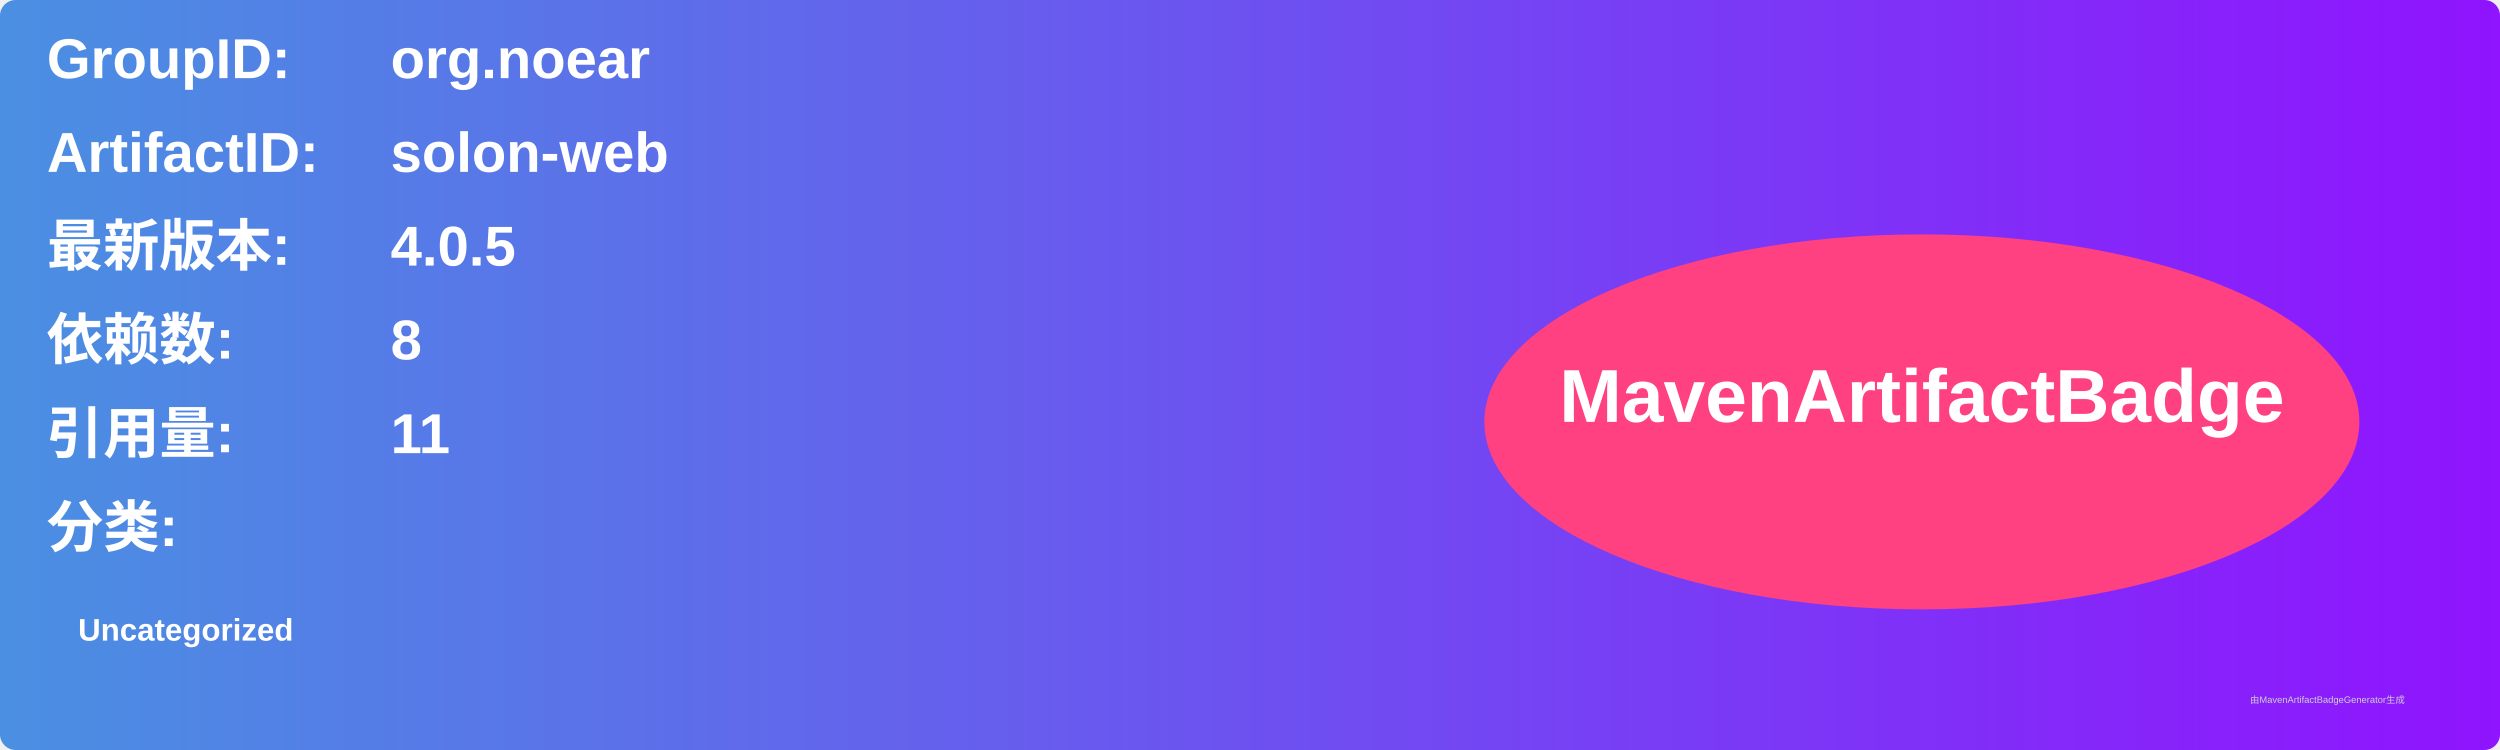
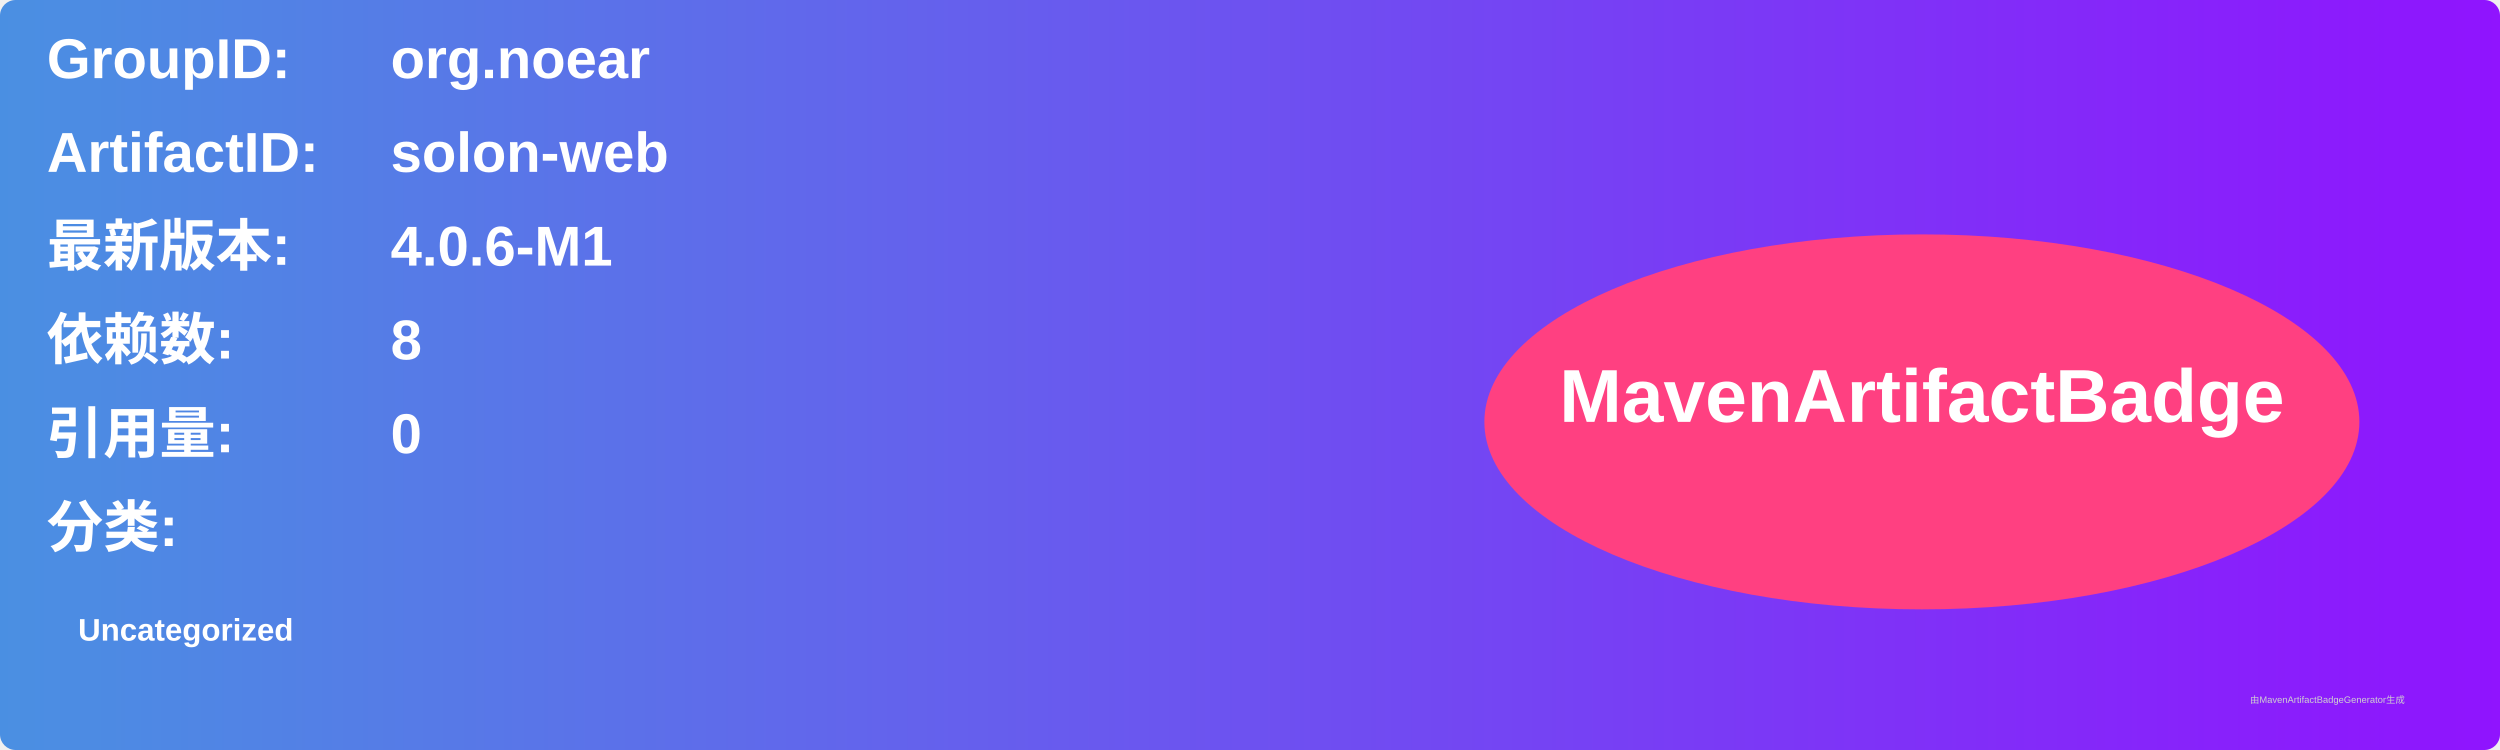
<svg xmlns="http://www.w3.org/2000/svg" width="800" height="240" viewBox="0 0 800 240">
  <linearGradient id="grad" x1="0%" y1="0%" x2="100%" y2="0%">
    <stop offset="0%" stop-color="#4a90e2" />
    <stop offset="100%" stop-color="#9013fe" />
  </linearGradient>
  <rect width="100%" height="100%" rx="5" ry="5" fill="url(#grad)" />
  <g transform="translate(15, 15)">
    <text x="0" y="10" font-family="Arial" font-size="18" fill="white" font-weight="bold" width="260">GroupID:</text>
    <text x="110" y="10" font-family="Arial" font-size="18" fill="white" font-weight="bold" width="460">org.noear</text>
    <text x="0" y="40" font-family="Arial" font-size="18" fill="white" font-weight="bold" width="260">ArtifactID:</text>
    <text x="110" y="40" font-family="Arial" font-size="18" fill="white" font-weight="bold" width="460">solon-web</text>
    <text x="0" y="70" font-family="Arial" font-size="18" fill="white" font-weight="bold">最新版本:</text>
    <text x="110" y="70" font-family="Arial" font-size="18" fill="white" font-weight="bold">
-       <tspan font-weight="bold">4.0.5</tspan>
+       <tspan font-weight="bold">4.0.6-M1</tspan>
    </text>
    <text x="0" y="100" font-family="Arial" font-size="18" fill="white" font-weight="bold">依赖数: </text>
    <text x="110" y="100" font-family="Arial" font-size="18" fill="white">
      <tspan font-weight="bold">8</tspan>
    </text>
    <text x="0" y="130" font-family="Arial" font-size="18" fill="white" font-weight="bold">引用量: </text>
    <text x="110" y="130" font-family="Arial" font-size="18" fill="white">
-       <tspan font-weight="bold">11</tspan>
+       <tspan font-weight="bold">0</tspan>
    </text>
    <text x="0" y="160" font-family="Arial" font-size="18" fill="white" font-weight="bold">分类:</text>
    <text x="10" y="190" font-family="Arial" font-size="10" fill="white">
      <tspan font-weight="bold">Uncategorized</tspan>
    </text>
    <ellipse cx="600" cy="120" rx="140" ry="60" fill="#ff4081" />
    <text x="600" y="120" text-anchor="middle" font-family="Arial" font-size="24" fill="white" font-weight="bold">MavenArtifactBadge</text>
  </g>
  <text x="720" y="225" font-family="Arial" font-size="3" fill="#d0d0d0">由MavenArtifactBadgeGenerator生成</text>
</svg>
